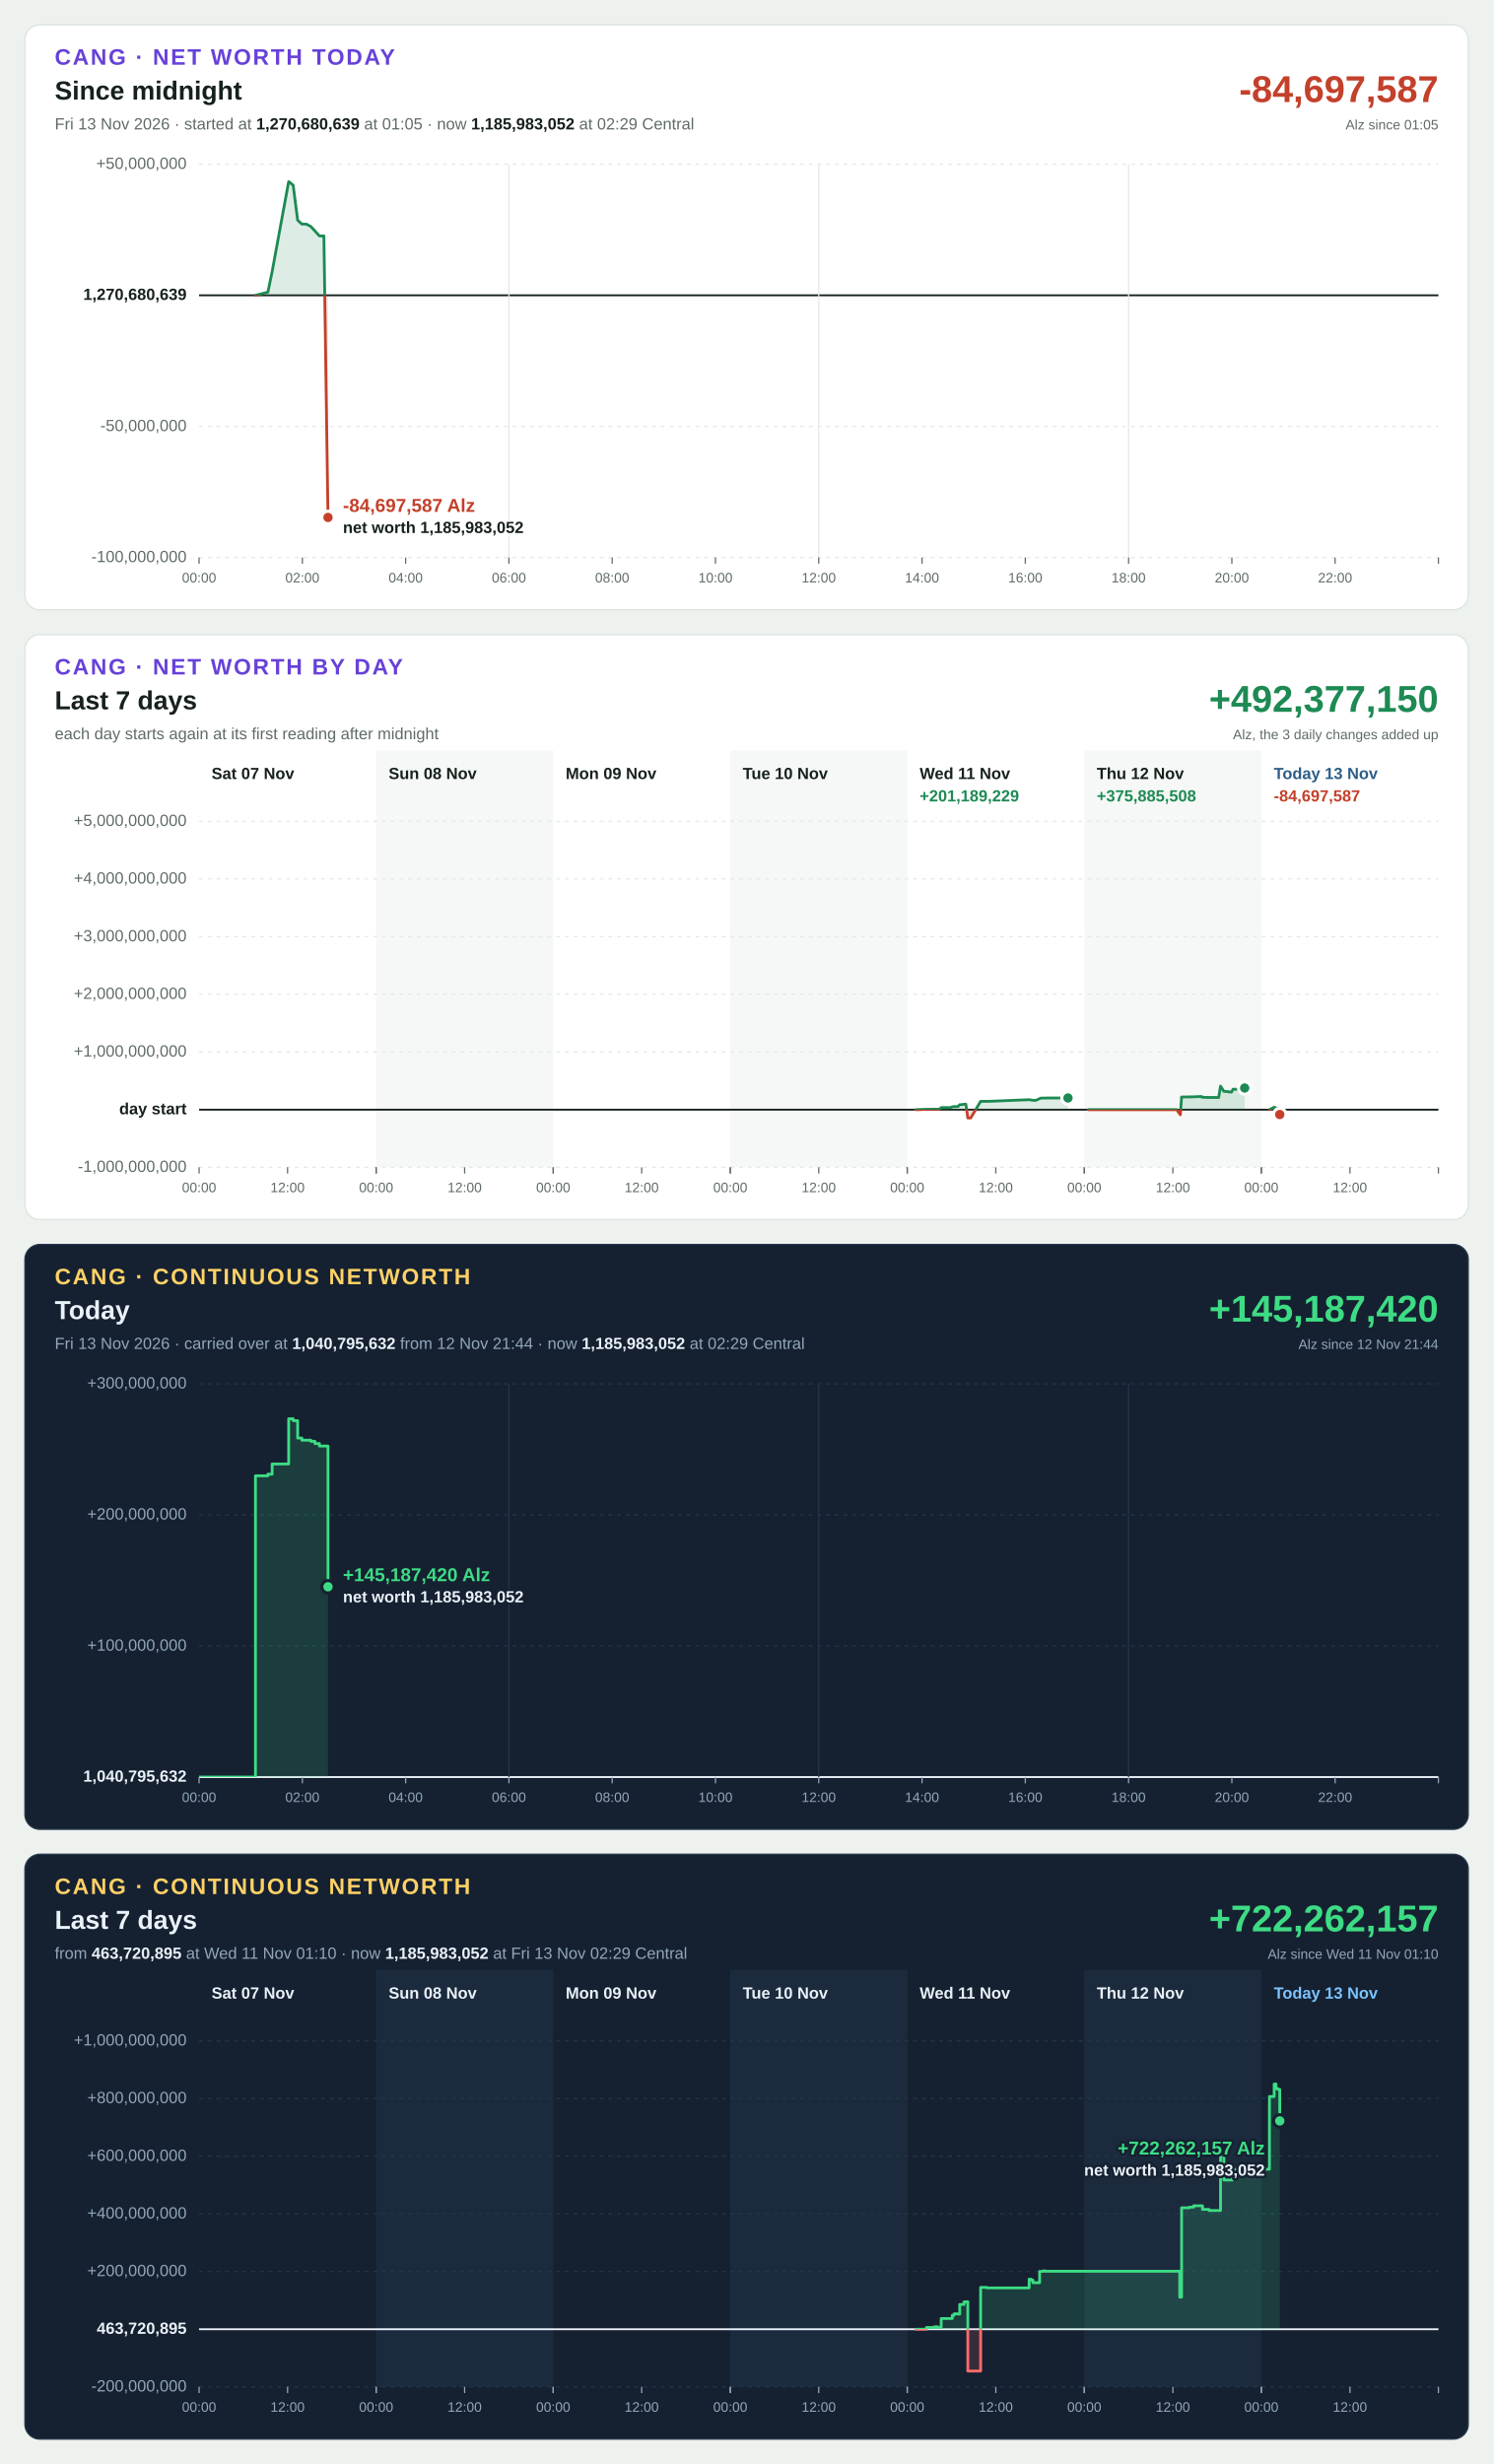
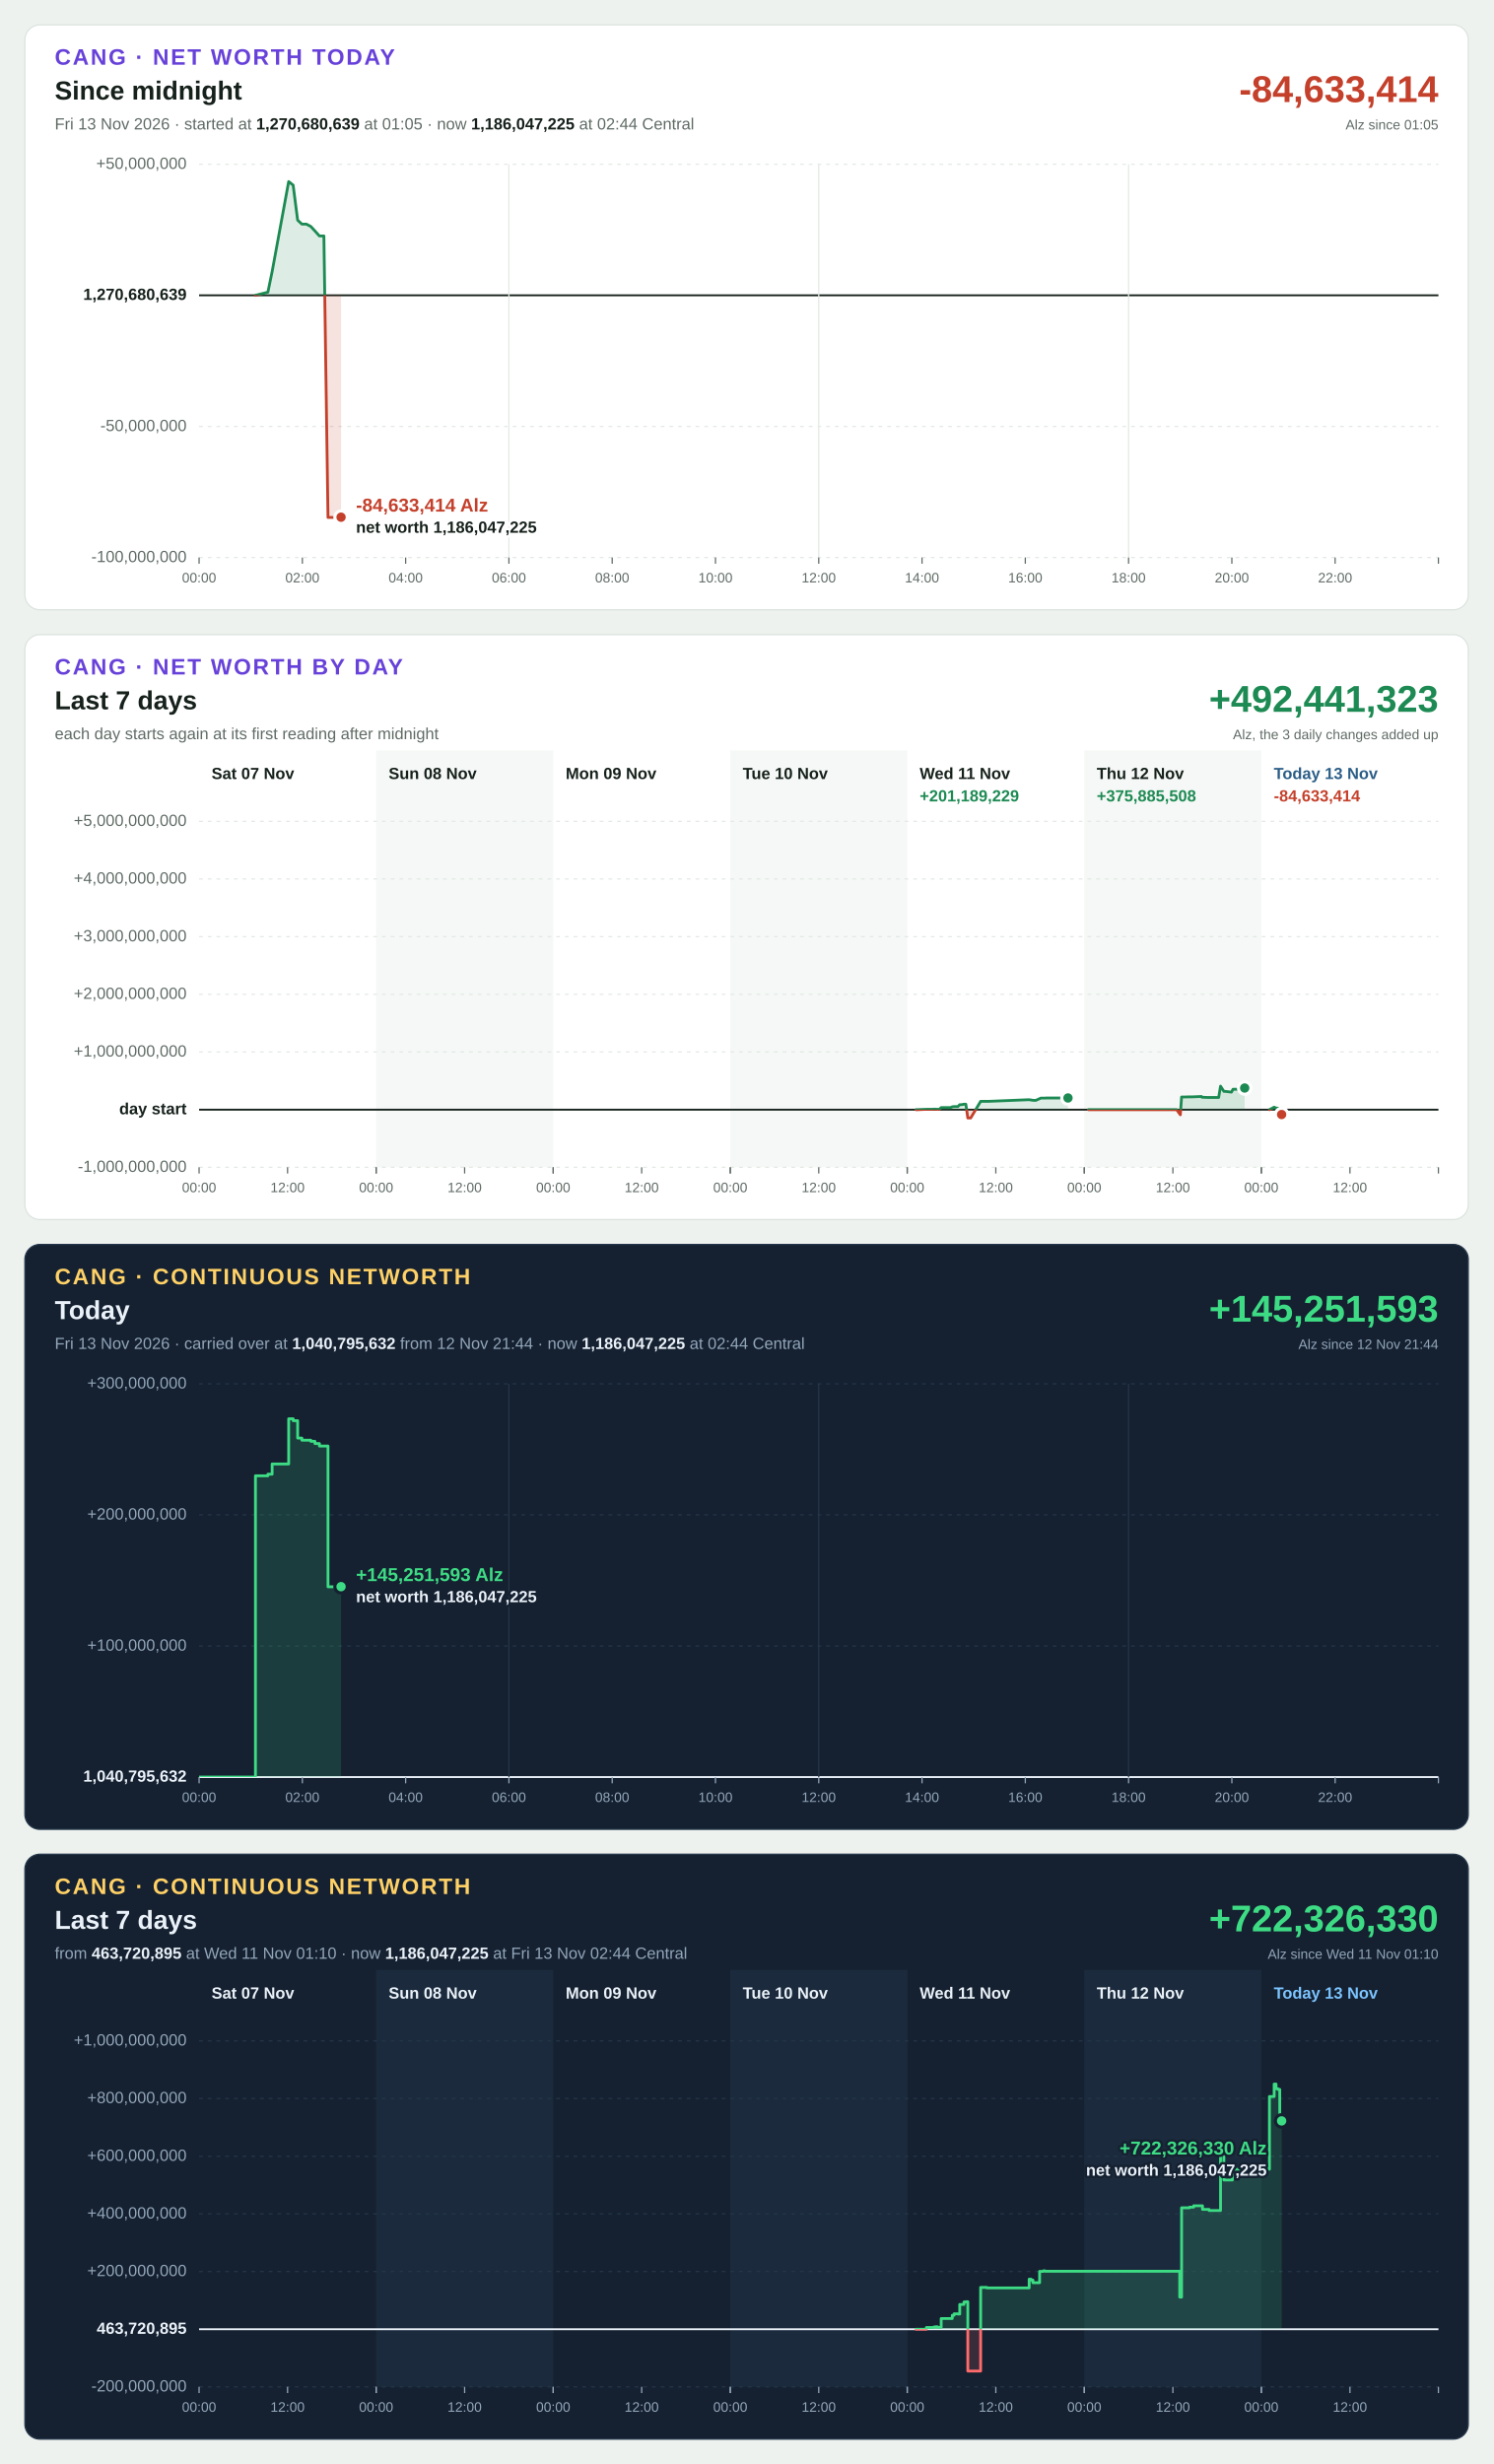
<svg xmlns="http://www.w3.org/2000/svg" width="1200" height="1980" viewBox="0 0 1200 1980" font-family="Segoe UI, Helvetica Neue, Arial, sans-serif" font-size="13" style="font-variant-numeric: tabular-nums">
  <rect width="1200" height="1980" fill="#eef2ef" />
  <g transform="translate(20,20)">
    <rect width="1160" height="470" rx="12" fill="#ffffff" stroke="#dbe3de" />
    <text x="24" y="32" font-size="18" font-weight="700" letter-spacing="1.4" fill="#6741d9">CANG · NET WORTH TODAY</text>
    <text x="24" y="60" font-size="21" font-weight="700" fill="#16211b">Since midnight</text>
-     <text x="24" y="84" fill="#5f6b65">Fri 13 Nov 2026 · started at <tspan font-weight="700" fill="#16211b">1,270,680,639</tspan> at 01:05 · now <tspan font-weight="700" fill="#16211b">1,185,983,052</tspan> at 02:29 Central</text>
-     <text x="1136" y="62" font-size="30" font-weight="700" text-anchor="end" fill="#c4402b">-84,697,587</text>
+     <text x="24" y="84" fill="#5f6b65">Fri 13 Nov 2026 · started at <tspan font-weight="700" fill="#16211b">1,270,680,639</tspan> at 01:05 · now <tspan font-weight="700" fill="#16211b">1,186,047,225</tspan> at 02:44 Central</text>
+     <text x="1136" y="62" font-size="30" font-weight="700" text-anchor="end" fill="#c4402b">-84,633,414</text>
    <text x="1136" y="84" font-size="11" text-anchor="end" fill="#5f6b65">Alz since 01:05</text>
    <line x1="140" x2="1136" y1="428.0" y2="428.0" stroke="#e3e9e5" stroke-width="1" stroke-dasharray="3 4" />
    <text x="130" y="428.0" text-anchor="end" dominant-baseline="middle" font-weight="400" fill="#5f6b65">-100,000,000</text>
    <line x1="140" x2="1136" y1="322.7" y2="322.7" stroke="#e3e9e5" stroke-width="1" stroke-dasharray="3 4" />
    <text x="130" y="322.7" text-anchor="end" dominant-baseline="middle" font-weight="400" fill="#5f6b65">-50,000,000</text>
    <line x1="140" x2="1136" y1="217.3" y2="217.3" stroke="#16211b" stroke-width="1.5" />
    <text x="130" y="217.3" text-anchor="end" dominant-baseline="middle" font-weight="700" fill="#16211b">1,270,680,639</text>
    <line x1="140" x2="1136" y1="112.0" y2="112.0" stroke="#e3e9e5" stroke-width="1" stroke-dasharray="3 4" />
    <text x="130" y="112.0" text-anchor="end" dominant-baseline="middle" font-weight="400" fill="#5f6b65">+50,000,000</text>
    <line x1="140.0" x2="140.0" y1="428" y2="433" stroke="#5f6b65" stroke-width="1" />
    <text x="140.0" y="448" font-size="11" text-anchor="middle" fill="#5f6b65">00:00</text>
    <line x1="223.0" x2="223.0" y1="428" y2="433" stroke="#5f6b65" stroke-width="1" />
    <text x="223.0" y="448" font-size="11" text-anchor="middle" fill="#5f6b65">02:00</text>
    <line x1="306.0" x2="306.0" y1="428" y2="433" stroke="#5f6b65" stroke-width="1" />
    <text x="306.0" y="448" font-size="11" text-anchor="middle" fill="#5f6b65">04:00</text>
    <line x1="389.0" x2="389.0" y1="112" y2="428" stroke="#e3e9e5" stroke-width="1" />
    <line x1="389.0" x2="389.0" y1="428" y2="433" stroke="#5f6b65" stroke-width="1" />
    <text x="389.0" y="448" font-size="11" text-anchor="middle" fill="#5f6b65">06:00</text>
    <line x1="472.0" x2="472.0" y1="428" y2="433" stroke="#5f6b65" stroke-width="1" />
    <text x="472.0" y="448" font-size="11" text-anchor="middle" fill="#5f6b65">08:00</text>
    <line x1="555.0" x2="555.0" y1="428" y2="433" stroke="#5f6b65" stroke-width="1" />
    <text x="555.0" y="448" font-size="11" text-anchor="middle" fill="#5f6b65">10:00</text>
    <line x1="638.0" x2="638.0" y1="112" y2="428" stroke="#e3e9e5" stroke-width="1" />
    <line x1="638.0" x2="638.0" y1="428" y2="433" stroke="#5f6b65" stroke-width="1" />
    <text x="638.0" y="448" font-size="11" text-anchor="middle" fill="#5f6b65">12:00</text>
    <line x1="721.0" x2="721.0" y1="428" y2="433" stroke="#5f6b65" stroke-width="1" />
    <text x="721.0" y="448" font-size="11" text-anchor="middle" fill="#5f6b65">14:00</text>
    <line x1="804.0" x2="804.0" y1="428" y2="433" stroke="#5f6b65" stroke-width="1" />
    <text x="804.0" y="448" font-size="11" text-anchor="middle" fill="#5f6b65">16:00</text>
    <line x1="887.0" x2="887.0" y1="112" y2="428" stroke="#e3e9e5" stroke-width="1" />
    <line x1="887.0" x2="887.0" y1="428" y2="433" stroke="#5f6b65" stroke-width="1" />
    <text x="887.0" y="448" font-size="11" text-anchor="middle" fill="#5f6b65">18:00</text>
    <line x1="970.0" x2="970.0" y1="428" y2="433" stroke="#5f6b65" stroke-width="1" />
    <text x="970.0" y="448" font-size="11" text-anchor="middle" fill="#5f6b65">20:00</text>
    <line x1="1053.0" x2="1053.0" y1="428" y2="433" stroke="#5f6b65" stroke-width="1" />
    <text x="1053.0" y="448" font-size="11" text-anchor="middle" fill="#5f6b65">22:00</text>
    <line x1="1136.0" x2="1136.0" y1="428" y2="433" stroke="#5f6b65" stroke-width="1" />
    <defs>
-       <path id="shape-today" d="M185.3 217.3L185.3 217.3L195.3 214.8L198.7 198.3L212.0 125.9L215.6 128.8L219.2 156.9L222.6 160.1L226.2 160.1L229.8 162.0L233.1 165.6L236.7 169.6L240.3 169.6L243.6 395.8L243.6 217.3Z" />
-       <path id="line-today" d="M185.3 217.3L195.3 214.8L198.7 198.3L212.0 125.9L215.6 128.8L219.2 156.9L222.6 160.1L226.2 160.1L229.8 162.0L233.1 165.6L236.7 169.6L240.3 169.6L243.6 395.8" />
+       <path id="shape-today" d="M185.3 217.3L185.3 217.3L195.3 214.8L198.7 198.3L212.0 125.9L215.6 128.8L219.2 156.9L222.6 160.1L226.2 160.1L229.8 162.0L233.1 165.6L236.7 169.6L240.3 169.6L243.6 395.8L247.3 395.8L250.9 395.8L254.1 395.6L254.1 217.3Z" />
+       <path id="line-today" d="M185.3 217.3L195.3 214.8L198.7 198.3L212.0 125.9L215.6 128.8L219.2 156.9L222.6 160.1L226.2 160.1L229.8 162.0L233.1 165.6L236.7 169.6L240.3 169.6L243.6 395.8L247.3 395.8L250.9 395.8L254.1 395.6" />
      <clipPath id="up-today">
        <rect x="140" y="112" width="996" height="105.3" />
      </clipPath>
      <clipPath id="down-today">
        <rect x="140" y="217.3" width="996" height="210.7" />
      </clipPath>
    </defs>
    <use href="#shape-today" fill="#1d8a53" fill-opacity="0.15" clip-path="url(#up-today)" />
    <use href="#line-today" fill="none" stroke="#1d8a53" stroke-width="2.25" stroke-linejoin="round" stroke-linecap="round" clip-path="url(#up-today)" />
    <use href="#shape-today" fill="#c4402b" fill-opacity="0.15" clip-path="url(#down-today)" />
    <use href="#line-today" fill="none" stroke="#c4402b" stroke-width="2.25" stroke-linejoin="round" stroke-linecap="round" clip-path="url(#down-today)" />
-     <circle cx="243.6" cy="395.8" r="5" fill="#c4402b" stroke="#ffffff" stroke-width="2.5" />
-     <text x="255.6" y="391.3" text-anchor="start" font-size="15" font-weight="700" fill="#c4402b" stroke="#ffffff" stroke-width="4" stroke-linejoin="round" paint-order="stroke">-84,697,587 Alz</text>
-     <text x="255.6" y="408.3" text-anchor="start" font-size="13" font-weight="600" fill="#16211b" stroke="#ffffff" stroke-width="4" stroke-linejoin="round" paint-order="stroke">net worth 1,185,983,052</text>
+     <circle cx="254.1" cy="395.6" r="5" fill="#c4402b" stroke="#ffffff" stroke-width="2.5" />
+     <text x="266.1" y="391.1" text-anchor="start" font-size="15" font-weight="700" fill="#c4402b" stroke="#ffffff" stroke-width="4" stroke-linejoin="round" paint-order="stroke">-84,633,414 Alz</text>
+     <text x="266.1" y="408.1" text-anchor="start" font-size="13" font-weight="600" fill="#16211b" stroke="#ffffff" stroke-width="4" stroke-linejoin="round" paint-order="stroke">net worth 1,186,047,225</text>
  </g>
  <g transform="translate(20,510)">
    <rect width="1160" height="470" rx="12" fill="#ffffff" stroke="#dbe3de" />
    <text x="24" y="32" font-size="18" font-weight="700" letter-spacing="1.4" fill="#6741d9">CANG · NET WORTH BY DAY</text>
    <text x="24" y="60" font-size="21" font-weight="700" fill="#16211b">Last 7 days</text>
    <text x="24" y="84" fill="#5f6b65">each day starts again at its first reading after midnight</text>
-     <text x="1136" y="62" font-size="30" font-weight="700" text-anchor="end" fill="#1d8a53">+492,377,150</text>
+     <text x="1136" y="62" font-size="30" font-weight="700" text-anchor="end" fill="#1d8a53">+492,441,323</text>
    <text x="1136" y="84" font-size="11" text-anchor="end" fill="#5f6b65">Alz, the 3 daily changes added up</text>
    <rect x="282.3" y="93" width="142.3" height="335" fill="#f5f8f6" />
    <rect x="566.9" y="93" width="142.3" height="335" fill="#f5f8f6" />
    <rect x="851.4" y="93" width="142.3" height="335" fill="#f5f8f6" />
    <line x1="140" x2="1136" y1="428.0" y2="428.0" stroke="#e3e9e5" stroke-width="1" stroke-dasharray="3 4" />
    <text x="130" y="428.0" text-anchor="end" dominant-baseline="middle" font-weight="400" fill="#5f6b65">-1,000,000,000</text>
    <line x1="140" x2="1136" y1="381.7" y2="381.7" stroke="#16211b" stroke-width="1.5" />
    <text x="130" y="381.7" text-anchor="end" dominant-baseline="middle" font-weight="700" fill="#16211b">day start</text>
    <line x1="140" x2="1136" y1="335.3" y2="335.3" stroke="#e3e9e5" stroke-width="1" stroke-dasharray="3 4" />
    <text x="130" y="335.3" text-anchor="end" dominant-baseline="middle" font-weight="400" fill="#5f6b65">+1,000,000,000</text>
    <line x1="140" x2="1136" y1="289.0" y2="289.0" stroke="#e3e9e5" stroke-width="1" stroke-dasharray="3 4" />
    <text x="130" y="289.0" text-anchor="end" dominant-baseline="middle" font-weight="400" fill="#5f6b65">+2,000,000,000</text>
    <line x1="140" x2="1136" y1="242.7" y2="242.7" stroke="#e3e9e5" stroke-width="1" stroke-dasharray="3 4" />
    <text x="130" y="242.7" text-anchor="end" dominant-baseline="middle" font-weight="400" fill="#5f6b65">+3,000,000,000</text>
    <line x1="140" x2="1136" y1="196.3" y2="196.3" stroke="#e3e9e5" stroke-width="1" stroke-dasharray="3 4" />
    <text x="130" y="196.3" text-anchor="end" dominant-baseline="middle" font-weight="400" fill="#5f6b65">+4,000,000,000</text>
    <line x1="140" x2="1136" y1="150.0" y2="150.0" stroke="#e3e9e5" stroke-width="1" stroke-dasharray="3 4" />
    <text x="130" y="150.0" text-anchor="end" dominant-baseline="middle" font-weight="400" fill="#5f6b65">+5,000,000,000</text>
    <text x="150.0" y="116" font-weight="700" fill="#16211b">Sat 07 Nov</text>
    <line x1="140.0" x2="140.0" y1="428" y2="433" stroke="#5f6b65" stroke-width="1" />
    <text x="140.0" y="448" font-size="11" text-anchor="middle" fill="#5f6b65">00:00</text>
    <line x1="211.1" x2="211.1" y1="428" y2="433" stroke="#5f6b65" stroke-width="1" />
    <text x="211.1" y="448" font-size="11" text-anchor="middle" fill="#5f6b65">12:00</text>
    <line x1="282.3" x2="282.3" y1="428" y2="433" stroke="#5f6b65" stroke-width="1" />
    <text x="292.3" y="116" font-weight="700" fill="#16211b">Sun 08 Nov</text>
    <line x1="282.3" x2="282.3" y1="428" y2="433" stroke="#5f6b65" stroke-width="1" />
    <text x="282.3" y="448" font-size="11" text-anchor="middle" fill="#5f6b65">00:00</text>
    <line x1="353.4" x2="353.4" y1="428" y2="433" stroke="#5f6b65" stroke-width="1" />
    <text x="353.4" y="448" font-size="11" text-anchor="middle" fill="#5f6b65">12:00</text>
    <line x1="424.6" x2="424.6" y1="428" y2="433" stroke="#5f6b65" stroke-width="1" />
    <text x="434.6" y="116" font-weight="700" fill="#16211b">Mon 09 Nov</text>
    <line x1="424.6" x2="424.6" y1="428" y2="433" stroke="#5f6b65" stroke-width="1" />
    <text x="424.6" y="448" font-size="11" text-anchor="middle" fill="#5f6b65">00:00</text>
    <line x1="495.7" x2="495.7" y1="428" y2="433" stroke="#5f6b65" stroke-width="1" />
    <text x="495.7" y="448" font-size="11" text-anchor="middle" fill="#5f6b65">12:00</text>
    <line x1="566.9" x2="566.9" y1="428" y2="433" stroke="#5f6b65" stroke-width="1" />
    <text x="576.9" y="116" font-weight="700" fill="#16211b">Tue 10 Nov</text>
    <line x1="566.9" x2="566.9" y1="428" y2="433" stroke="#5f6b65" stroke-width="1" />
    <text x="566.9" y="448" font-size="11" text-anchor="middle" fill="#5f6b65">00:00</text>
    <line x1="638.0" x2="638.0" y1="428" y2="433" stroke="#5f6b65" stroke-width="1" />
    <text x="638.0" y="448" font-size="11" text-anchor="middle" fill="#5f6b65">12:00</text>
    <line x1="709.1" x2="709.1" y1="428" y2="433" stroke="#5f6b65" stroke-width="1" />
    <text x="719.1" y="116" font-weight="700" fill="#16211b">Wed 11 Nov</text>
    <line x1="709.1" x2="709.1" y1="428" y2="433" stroke="#5f6b65" stroke-width="1" />
    <text x="709.1" y="448" font-size="11" text-anchor="middle" fill="#5f6b65">00:00</text>
    <line x1="780.3" x2="780.3" y1="428" y2="433" stroke="#5f6b65" stroke-width="1" />
    <text x="780.3" y="448" font-size="11" text-anchor="middle" fill="#5f6b65">12:00</text>
    <line x1="851.4" x2="851.4" y1="428" y2="433" stroke="#5f6b65" stroke-width="1" />
    <text x="719.1" y="134" font-weight="700" fill="#1d8a53">+201,189,229</text>
    <defs>
      <path id="shape-day4" d="M716.1 381.7L716.1 381.7L717.6 381.7L724.5 381.4L726.0 381.4L727.5 381.4L729.0 381.4L730.5 381.3L731.9 381.3L733.4 381.4L734.9 381.4L736.4 380.0L737.9 380.0L739.4 380.0L740.9 380.0L742.4 380.0L743.9 380.0L745.3 379.4L746.8 379.2L748.3 379.2L749.8 379.2L751.3 377.7L752.8 377.7L754.7 377.3L756.2 377.3L757.8 388.4L760.1 388.4L768.1 375.0L769.6 375.0L771.1 375.0L773.1 375.0L774.6 375.0L806.6 373.7L808.0 373.8L809.5 374.1L811.0 374.2L812.5 374.2L816.5 372.4L817.5 372.4L819.0 372.4L819.9 372.4L820.9 372.3L822.4 372.3L823.4 372.3L824.4 372.3L830.5 372.3L838.3 372.3L838.3 381.7Z" />
      <path id="line-day4" d="M716.1 381.7L717.6 381.7L724.5 381.4L726.0 381.4L727.5 381.4L729.0 381.4L730.5 381.3L731.9 381.3L733.4 381.4L734.9 381.4L736.4 380.0L737.9 380.0L739.4 380.0L740.9 380.0L742.4 380.0L743.9 380.0L745.3 379.4L746.8 379.2L748.3 379.2L749.8 379.2L751.3 377.7L752.8 377.7L754.7 377.3L756.2 377.3L757.8 388.4L760.1 388.4L768.1 375.0L769.6 375.0L771.1 375.0L773.1 375.0L774.6 375.0L806.6 373.7L808.0 373.8L809.5 374.1L811.0 374.2L812.5 374.2L816.5 372.4L817.5 372.4L819.0 372.4L819.9 372.4L820.9 372.3L822.4 372.3L823.4 372.3L824.4 372.3L830.5 372.3L838.3 372.3" />
      <clipPath id="up-day4">
        <rect x="140" y="150" width="996" height="231.7" />
      </clipPath>
      <clipPath id="down-day4">
        <rect x="140" y="381.7" width="996" height="46.3" />
      </clipPath>
    </defs>
    <use href="#shape-day4" fill="#1d8a53" fill-opacity="0.15" clip-path="url(#up-day4)" />
    <use href="#line-day4" fill="none" stroke="#1d8a53" stroke-width="2.25" stroke-linejoin="round" stroke-linecap="round" clip-path="url(#up-day4)" />
    <use href="#shape-day4" fill="#c4402b" fill-opacity="0.15" clip-path="url(#down-day4)" />
    <use href="#line-day4" fill="none" stroke="#c4402b" stroke-width="2.25" stroke-linejoin="round" stroke-linecap="round" clip-path="url(#down-day4)" />
    <circle cx="838.3" cy="372.3" r="5" fill="#1d8a53" stroke="#ffffff" stroke-width="2.5" />
    <text x="861.4" y="116" font-weight="700" fill="#16211b">Thu 12 Nov</text>
    <line x1="851.4" x2="851.4" y1="428" y2="433" stroke="#5f6b65" stroke-width="1" />
    <text x="851.4" y="448" font-size="11" text-anchor="middle" fill="#5f6b65">00:00</text>
    <line x1="922.6" x2="922.6" y1="428" y2="433" stroke="#5f6b65" stroke-width="1" />
    <text x="922.6" y="448" font-size="11" text-anchor="middle" fill="#5f6b65">12:00</text>
    <line x1="993.7" x2="993.7" y1="428" y2="433" stroke="#5f6b65" stroke-width="1" />
    <text x="861.4" y="134" font-weight="700" fill="#1d8a53">+375,885,508</text>
    <defs>
      <path id="shape-day5" d="M854.7 381.7L854.7 381.7L858.2 381.7L904.2 381.7L915.5 381.7L921.4 381.7L925.6 381.7L928.6 385.8L929.6 371.5L932.5 371.5L935.6 371.4L938.4 371.4L945.6 371.1L946.0 371.7L951.0 371.9L959.4 371.9L960.9 362.8L963.6 367.0L964.6 367.0L969.7 367.6L970.9 365.3L973.7 365.3L974.9 365.3L978.1 365.3L979.5 365.3L980.3 364.3L980.3 381.7Z" />
      <path id="line-day5" d="M854.7 381.7L858.2 381.7L904.2 381.7L915.5 381.7L921.4 381.7L925.6 381.7L928.6 385.8L929.6 371.5L932.5 371.5L935.6 371.4L938.4 371.4L945.6 371.1L946.0 371.7L951.0 371.9L959.4 371.9L960.9 362.8L963.6 367.0L964.6 367.0L969.7 367.6L970.9 365.3L973.7 365.3L974.9 365.3L978.1 365.3L979.5 365.3L980.3 364.3" />
      <clipPath id="up-day5">
        <rect x="140" y="150" width="996" height="231.7" />
      </clipPath>
      <clipPath id="down-day5">
        <rect x="140" y="381.7" width="996" height="46.3" />
      </clipPath>
    </defs>
    <use href="#shape-day5" fill="#1d8a53" fill-opacity="0.15" clip-path="url(#up-day5)" />
    <use href="#line-day5" fill="none" stroke="#1d8a53" stroke-width="2.25" stroke-linejoin="round" stroke-linecap="round" clip-path="url(#up-day5)" />
    <use href="#shape-day5" fill="#c4402b" fill-opacity="0.15" clip-path="url(#down-day5)" />
    <use href="#line-day5" fill="none" stroke="#c4402b" stroke-width="2.25" stroke-linejoin="round" stroke-linecap="round" clip-path="url(#down-day5)" />
    <circle cx="980.3" cy="364.3" r="5" fill="#1d8a53" stroke="#ffffff" stroke-width="2.5" />
    <text x="1003.7" y="116" font-weight="700" fill="#2b5d87">Today 13 Nov</text>
    <line x1="993.7" x2="993.7" y1="428" y2="433" stroke="#5f6b65" stroke-width="1" />
    <text x="993.7" y="448" font-size="11" text-anchor="middle" fill="#5f6b65">00:00</text>
    <line x1="1064.9" x2="1064.9" y1="428" y2="433" stroke="#5f6b65" stroke-width="1" />
    <text x="1064.9" y="448" font-size="11" text-anchor="middle" fill="#5f6b65">12:00</text>
    <line x1="1136.0" x2="1136.0" y1="428" y2="433" stroke="#5f6b65" stroke-width="1" />
-     <text x="1003.7" y="134" font-weight="700" fill="#c4402b">-84,697,587</text>
-     <defs>
-       <path id="shape-day6" d="M1000.2 381.7L1000.2 381.7L1004.0 379.7L1005.5 380.4L1007.0 380.5L1008.5 385.6L1008.5 381.7Z" />
-       <path id="line-day6" d="M1000.2 381.7L1004.0 379.7L1005.5 380.4L1007.0 380.5L1008.5 385.6" />
+     <text x="1003.7" y="134" font-weight="700" fill="#c4402b">-84,633,414</text>
+     <defs>
+       <path id="shape-day6" d="M1000.2 381.7L1000.2 381.7L1004.0 379.7L1005.5 380.4L1007.0 380.5L1008.5 385.6L1010.0 385.6L1010.0 381.7Z" />
+       <path id="line-day6" d="M1000.2 381.7L1004.0 379.7L1005.5 380.4L1007.0 380.5L1008.5 385.6L1010.0 385.6" />
      <clipPath id="up-day6">
        <rect x="140" y="150" width="996" height="231.7" />
      </clipPath>
      <clipPath id="down-day6">
        <rect x="140" y="381.7" width="996" height="46.3" />
      </clipPath>
    </defs>
    <use href="#shape-day6" fill="#1d8a53" fill-opacity="0.15" clip-path="url(#up-day6)" />
    <use href="#line-day6" fill="none" stroke="#1d8a53" stroke-width="2.25" stroke-linejoin="round" stroke-linecap="round" clip-path="url(#up-day6)" />
    <use href="#shape-day6" fill="#c4402b" fill-opacity="0.15" clip-path="url(#down-day6)" />
    <use href="#line-day6" fill="none" stroke="#c4402b" stroke-width="2.25" stroke-linejoin="round" stroke-linecap="round" clip-path="url(#down-day6)" />
-     <circle cx="1008.5" cy="385.6" r="5" fill="#c4402b" stroke="#ffffff" stroke-width="2.5" />
+     <circle cx="1010.0" cy="385.6" r="5" fill="#c4402b" stroke="#ffffff" stroke-width="2.5" />
  </g>
  <g transform="translate(20,1000)">
    <rect width="1160" height="470" rx="12" fill="#152131" stroke="#24364a" />
    <text x="24" y="32" font-size="18" font-weight="700" letter-spacing="1.4" fill="#ffd166">CANG · CONTINUOUS NETWORTH</text>
    <text x="24" y="60" font-size="21" font-weight="700" fill="#eaf1f8">Today</text>
-     <text x="24" y="84" fill="#93a6ba">Fri 13 Nov 2026 · carried over at <tspan font-weight="700" fill="#eaf1f8">1,040,795,632</tspan> from 12 Nov 21:44 · now <tspan font-weight="700" fill="#eaf1f8">1,185,983,052</tspan> at 02:29 Central</text>
-     <text x="1136" y="62" font-size="30" font-weight="700" text-anchor="end" fill="#3ddc84">+145,187,420</text>
+     <text x="24" y="84" fill="#93a6ba">Fri 13 Nov 2026 · carried over at <tspan font-weight="700" fill="#eaf1f8">1,040,795,632</tspan> from 12 Nov 21:44 · now <tspan font-weight="700" fill="#eaf1f8">1,186,047,225</tspan> at 02:44 Central</text>
+     <text x="1136" y="62" font-size="30" font-weight="700" text-anchor="end" fill="#3ddc84">+145,251,593</text>
    <text x="1136" y="84" font-size="11" text-anchor="end" fill="#93a6ba">Alz since 12 Nov 21:44</text>
    <line x1="140" x2="1136" y1="428.0" y2="428.0" stroke="#eaf1f8" stroke-width="1.5" />
    <text x="130" y="428.0" text-anchor="end" dominant-baseline="middle" font-weight="700" fill="#eaf1f8">1,040,795,632</text>
    <line x1="140" x2="1136" y1="322.7" y2="322.7" stroke="#243548" stroke-width="1" stroke-dasharray="3 4" />
    <text x="130" y="322.7" text-anchor="end" dominant-baseline="middle" font-weight="400" fill="#93a6ba">+100,000,000</text>
    <line x1="140" x2="1136" y1="217.3" y2="217.3" stroke="#243548" stroke-width="1" stroke-dasharray="3 4" />
    <text x="130" y="217.3" text-anchor="end" dominant-baseline="middle" font-weight="400" fill="#93a6ba">+200,000,000</text>
    <line x1="140" x2="1136" y1="112.0" y2="112.0" stroke="#243548" stroke-width="1" stroke-dasharray="3 4" />
    <text x="130" y="112.0" text-anchor="end" dominant-baseline="middle" font-weight="400" fill="#93a6ba">+300,000,000</text>
    <line x1="140.0" x2="140.0" y1="428" y2="433" stroke="#93a6ba" stroke-width="1" />
    <text x="140.0" y="448" font-size="11" text-anchor="middle" fill="#93a6ba">00:00</text>
    <line x1="223.0" x2="223.0" y1="428" y2="433" stroke="#93a6ba" stroke-width="1" />
    <text x="223.0" y="448" font-size="11" text-anchor="middle" fill="#93a6ba">02:00</text>
    <line x1="306.0" x2="306.0" y1="428" y2="433" stroke="#93a6ba" stroke-width="1" />
    <text x="306.0" y="448" font-size="11" text-anchor="middle" fill="#93a6ba">04:00</text>
    <line x1="389.0" x2="389.0" y1="112" y2="428" stroke="#243548" stroke-width="1" />
    <line x1="389.0" x2="389.0" y1="428" y2="433" stroke="#93a6ba" stroke-width="1" />
    <text x="389.0" y="448" font-size="11" text-anchor="middle" fill="#93a6ba">06:00</text>
    <line x1="472.0" x2="472.0" y1="428" y2="433" stroke="#93a6ba" stroke-width="1" />
    <text x="472.0" y="448" font-size="11" text-anchor="middle" fill="#93a6ba">08:00</text>
    <line x1="555.0" x2="555.0" y1="428" y2="433" stroke="#93a6ba" stroke-width="1" />
    <text x="555.0" y="448" font-size="11" text-anchor="middle" fill="#93a6ba">10:00</text>
    <line x1="638.0" x2="638.0" y1="112" y2="428" stroke="#243548" stroke-width="1" />
    <line x1="638.0" x2="638.0" y1="428" y2="433" stroke="#93a6ba" stroke-width="1" />
    <text x="638.0" y="448" font-size="11" text-anchor="middle" fill="#93a6ba">12:00</text>
    <line x1="721.0" x2="721.0" y1="428" y2="433" stroke="#93a6ba" stroke-width="1" />
    <text x="721.0" y="448" font-size="11" text-anchor="middle" fill="#93a6ba">14:00</text>
    <line x1="804.0" x2="804.0" y1="428" y2="433" stroke="#93a6ba" stroke-width="1" />
    <text x="804.0" y="448" font-size="11" text-anchor="middle" fill="#93a6ba">16:00</text>
    <line x1="887.0" x2="887.0" y1="112" y2="428" stroke="#243548" stroke-width="1" />
    <line x1="887.0" x2="887.0" y1="428" y2="433" stroke="#93a6ba" stroke-width="1" />
    <text x="887.0" y="448" font-size="11" text-anchor="middle" fill="#93a6ba">18:00</text>
    <line x1="970.0" x2="970.0" y1="428" y2="433" stroke="#93a6ba" stroke-width="1" />
    <text x="970.0" y="448" font-size="11" text-anchor="middle" fill="#93a6ba">20:00</text>
    <line x1="1053.0" x2="1053.0" y1="428" y2="433" stroke="#93a6ba" stroke-width="1" />
    <text x="1053.0" y="448" font-size="11" text-anchor="middle" fill="#93a6ba">22:00</text>
    <line x1="1136.0" x2="1136.0" y1="428" y2="433" stroke="#93a6ba" stroke-width="1" />
    <defs>
-       <path id="shape-flow-today" d="M140.0 428.0L140.0 428.0L185.3 428.0L185.3 185.9L195.3 185.9L195.3 184.6L198.7 184.6L198.7 176.4L212.0 176.4L212.0 140.1L215.6 140.1L215.6 141.6L219.2 141.6L219.2 155.6L222.6 155.6L222.6 157.3L226.2 157.3L226.2 157.3L229.8 157.3L229.8 158.2L233.1 158.2L233.1 160.0L236.7 160.0L236.7 162.0L240.3 162.0L240.3 162.0L243.6 162.0L243.6 275.1L243.6 428.0Z" />
-       <path id="line-flow-today" d="M140.0 428.0L185.3 428.0L185.3 185.9L195.3 185.9L195.3 184.6L198.7 184.6L198.7 176.4L212.0 176.4L212.0 140.1L215.6 140.1L215.6 141.6L219.2 141.6L219.2 155.6L222.6 155.6L222.6 157.3L226.2 157.3L226.2 157.3L229.8 157.3L229.8 158.2L233.1 158.2L233.1 160.0L236.7 160.0L236.7 162.0L240.3 162.0L240.3 162.0L243.6 162.0L243.6 275.1" />
+       <path id="shape-flow-today" d="M140.0 428.0L140.0 428.0L185.3 428.0L185.3 185.9L195.3 185.9L195.3 184.6L198.7 184.6L198.7 176.4L212.0 176.4L212.0 140.1L215.6 140.1L215.6 141.6L219.2 141.6L219.2 155.6L222.6 155.6L222.6 157.3L226.2 157.3L226.2 157.3L229.8 157.3L229.8 158.2L233.1 158.2L233.1 160.0L236.7 160.0L236.7 162.0L240.3 162.0L240.3 162.0L243.6 162.0L243.6 275.1L250.9 275.1L250.9 275.1L254.1 275.1L254.1 275.0L254.1 428.0Z" />
+       <path id="line-flow-today" d="M140.0 428.0L185.3 428.0L185.3 185.9L195.3 185.9L195.3 184.6L198.7 184.6L198.7 176.4L212.0 176.4L212.0 140.1L215.6 140.1L215.6 141.6L219.2 141.6L219.2 155.6L222.6 155.6L222.6 157.3L226.2 157.3L226.2 157.3L229.8 157.3L229.8 158.2L233.1 158.2L233.1 160.0L236.7 160.0L236.7 162.0L240.3 162.0L240.3 162.0L243.6 162.0L243.6 275.1L250.9 275.1L250.9 275.1L254.1 275.1L254.1 275.0" />
      <clipPath id="up-flow-today">
        <rect x="140" y="112" width="996" height="316.0" />
      </clipPath>
      <clipPath id="down-flow-today">
        <rect x="140" y="428.0" width="996" height="0.0" />
      </clipPath>
    </defs>
    <use href="#shape-flow-today" fill="#3ddc84" fill-opacity="0.15" clip-path="url(#up-flow-today)" />
    <use href="#line-flow-today" fill="none" stroke="#3ddc84" stroke-width="2.25" stroke-linejoin="round" stroke-linecap="round" clip-path="url(#up-flow-today)" />
    <use href="#shape-flow-today" fill="#ff6b6b" fill-opacity="0.15" clip-path="url(#down-flow-today)" />
    <use href="#line-flow-today" fill="none" stroke="#ff6b6b" stroke-width="2.25" stroke-linejoin="round" stroke-linecap="round" clip-path="url(#down-flow-today)" />
-     <circle cx="243.6" cy="275.1" r="5" fill="#3ddc84" stroke="#152131" stroke-width="2.5" />
-     <text x="255.6" y="270.6" text-anchor="start" font-size="15" font-weight="700" fill="#3ddc84" stroke="#152131" stroke-width="4" stroke-linejoin="round" paint-order="stroke">+145,187,420 Alz</text>
-     <text x="255.6" y="287.6" text-anchor="start" font-size="13" font-weight="600" fill="#eaf1f8" stroke="#152131" stroke-width="4" stroke-linejoin="round" paint-order="stroke">net worth 1,185,983,052</text>
+     <circle cx="254.1" cy="275.0" r="5" fill="#3ddc84" stroke="#152131" stroke-width="2.5" />
+     <text x="266.1" y="270.5" text-anchor="start" font-size="15" font-weight="700" fill="#3ddc84" stroke="#152131" stroke-width="4" stroke-linejoin="round" paint-order="stroke">+145,251,593 Alz</text>
+     <text x="266.1" y="287.5" text-anchor="start" font-size="13" font-weight="600" fill="#eaf1f8" stroke="#152131" stroke-width="4" stroke-linejoin="round" paint-order="stroke">net worth 1,186,047,225</text>
  </g>
  <g transform="translate(20,1490)">
    <rect width="1160" height="470" rx="12" fill="#152131" stroke="#24364a" />
    <text x="24" y="32" font-size="18" font-weight="700" letter-spacing="1.4" fill="#ffd166">CANG · CONTINUOUS NETWORTH</text>
    <text x="24" y="60" font-size="21" font-weight="700" fill="#eaf1f8">Last 7 days</text>
-     <text x="24" y="84" fill="#93a6ba">from <tspan font-weight="700" fill="#eaf1f8">463,720,895</tspan> at Wed 11 Nov 01:10 · now <tspan font-weight="700" fill="#eaf1f8">1,185,983,052</tspan> at Fri 13 Nov 02:29 Central</text>
-     <text x="1136" y="62" font-size="30" font-weight="700" text-anchor="end" fill="#3ddc84">+722,262,157</text>
+     <text x="24" y="84" fill="#93a6ba">from <tspan font-weight="700" fill="#eaf1f8">463,720,895</tspan> at Wed 11 Nov 01:10 · now <tspan font-weight="700" fill="#eaf1f8">1,186,047,225</tspan> at Fri 13 Nov 02:44 Central</text>
+     <text x="1136" y="62" font-size="30" font-weight="700" text-anchor="end" fill="#3ddc84">+722,326,330</text>
    <text x="1136" y="84" font-size="11" text-anchor="end" fill="#93a6ba">Alz since Wed 11 Nov 01:10</text>
    <rect x="282.3" y="93" width="142.3" height="335" fill="#1b2b3d" />
    <rect x="566.9" y="93" width="142.3" height="335" fill="#1b2b3d" />
    <rect x="851.4" y="93" width="142.3" height="335" fill="#1b2b3d" />
    <line x1="140" x2="1136" y1="428.0" y2="428.0" stroke="#243548" stroke-width="1" stroke-dasharray="3 4" />
    <text x="130" y="428.0" text-anchor="end" dominant-baseline="middle" font-weight="400" fill="#93a6ba">-200,000,000</text>
    <line x1="140" x2="1136" y1="381.7" y2="381.7" stroke="#eaf1f8" stroke-width="1.5" />
    <text x="130" y="381.7" text-anchor="end" dominant-baseline="middle" font-weight="700" fill="#eaf1f8">463,720,895</text>
    <line x1="140" x2="1136" y1="335.3" y2="335.3" stroke="#243548" stroke-width="1" stroke-dasharray="3 4" />
    <text x="130" y="335.3" text-anchor="end" dominant-baseline="middle" font-weight="400" fill="#93a6ba">+200,000,000</text>
    <line x1="140" x2="1136" y1="289.0" y2="289.0" stroke="#243548" stroke-width="1" stroke-dasharray="3 4" />
    <text x="130" y="289.0" text-anchor="end" dominant-baseline="middle" font-weight="400" fill="#93a6ba">+400,000,000</text>
    <line x1="140" x2="1136" y1="242.7" y2="242.7" stroke="#243548" stroke-width="1" stroke-dasharray="3 4" />
    <text x="130" y="242.7" text-anchor="end" dominant-baseline="middle" font-weight="400" fill="#93a6ba">+600,000,000</text>
    <line x1="140" x2="1136" y1="196.3" y2="196.3" stroke="#243548" stroke-width="1" stroke-dasharray="3 4" />
    <text x="130" y="196.3" text-anchor="end" dominant-baseline="middle" font-weight="400" fill="#93a6ba">+800,000,000</text>
    <line x1="140" x2="1136" y1="150.0" y2="150.0" stroke="#243548" stroke-width="1" stroke-dasharray="3 4" />
    <text x="130" y="150.0" text-anchor="end" dominant-baseline="middle" font-weight="400" fill="#93a6ba">+1,000,000,000</text>
    <text x="150.0" y="116" font-weight="700" fill="#eaf1f8">Sat 07 Nov</text>
    <line x1="140.0" x2="140.0" y1="428" y2="433" stroke="#93a6ba" stroke-width="1" />
    <text x="140.0" y="448" font-size="11" text-anchor="middle" fill="#93a6ba">00:00</text>
    <line x1="211.1" x2="211.1" y1="428" y2="433" stroke="#93a6ba" stroke-width="1" />
    <text x="211.1" y="448" font-size="11" text-anchor="middle" fill="#93a6ba">12:00</text>
    <line x1="282.3" x2="282.3" y1="428" y2="433" stroke="#93a6ba" stroke-width="1" />
    <text x="292.3" y="116" font-weight="700" fill="#eaf1f8">Sun 08 Nov</text>
    <line x1="282.3" x2="282.3" y1="428" y2="433" stroke="#93a6ba" stroke-width="1" />
    <text x="282.3" y="448" font-size="11" text-anchor="middle" fill="#93a6ba">00:00</text>
    <line x1="353.4" x2="353.4" y1="428" y2="433" stroke="#93a6ba" stroke-width="1" />
    <text x="353.4" y="448" font-size="11" text-anchor="middle" fill="#93a6ba">12:00</text>
    <line x1="424.6" x2="424.6" y1="428" y2="433" stroke="#93a6ba" stroke-width="1" />
    <text x="434.6" y="116" font-weight="700" fill="#eaf1f8">Mon 09 Nov</text>
    <line x1="424.6" x2="424.6" y1="428" y2="433" stroke="#93a6ba" stroke-width="1" />
    <text x="424.6" y="448" font-size="11" text-anchor="middle" fill="#93a6ba">00:00</text>
    <line x1="495.7" x2="495.7" y1="428" y2="433" stroke="#93a6ba" stroke-width="1" />
    <text x="495.7" y="448" font-size="11" text-anchor="middle" fill="#93a6ba">12:00</text>
    <line x1="566.9" x2="566.9" y1="428" y2="433" stroke="#93a6ba" stroke-width="1" />
    <text x="576.9" y="116" font-weight="700" fill="#eaf1f8">Tue 10 Nov</text>
    <line x1="566.9" x2="566.9" y1="428" y2="433" stroke="#93a6ba" stroke-width="1" />
    <text x="566.9" y="448" font-size="11" text-anchor="middle" fill="#93a6ba">00:00</text>
    <line x1="638.0" x2="638.0" y1="428" y2="433" stroke="#93a6ba" stroke-width="1" />
    <text x="638.0" y="448" font-size="11" text-anchor="middle" fill="#93a6ba">12:00</text>
    <line x1="709.1" x2="709.1" y1="428" y2="433" stroke="#93a6ba" stroke-width="1" />
    <text x="719.1" y="116" font-weight="700" fill="#eaf1f8">Wed 11 Nov</text>
    <line x1="709.1" x2="709.1" y1="428" y2="433" stroke="#93a6ba" stroke-width="1" />
    <text x="709.1" y="448" font-size="11" text-anchor="middle" fill="#93a6ba">00:00</text>
    <line x1="780.3" x2="780.3" y1="428" y2="433" stroke="#93a6ba" stroke-width="1" />
    <text x="780.3" y="448" font-size="11" text-anchor="middle" fill="#93a6ba">12:00</text>
    <line x1="851.4" x2="851.4" y1="428" y2="433" stroke="#93a6ba" stroke-width="1" />
    <text x="861.4" y="116" font-weight="700" fill="#eaf1f8">Thu 12 Nov</text>
    <line x1="851.4" x2="851.4" y1="428" y2="433" stroke="#93a6ba" stroke-width="1" />
    <text x="851.4" y="448" font-size="11" text-anchor="middle" fill="#93a6ba">00:00</text>
    <line x1="922.6" x2="922.6" y1="428" y2="433" stroke="#93a6ba" stroke-width="1" />
    <text x="922.6" y="448" font-size="11" text-anchor="middle" fill="#93a6ba">12:00</text>
    <line x1="993.7" x2="993.7" y1="428" y2="433" stroke="#93a6ba" stroke-width="1" />
    <text x="1003.7" y="116" font-weight="700" fill="#7cc4ff">Today 13 Nov</text>
    <line x1="993.7" x2="993.7" y1="428" y2="433" stroke="#93a6ba" stroke-width="1" />
    <text x="993.7" y="448" font-size="11" text-anchor="middle" fill="#93a6ba">00:00</text>
    <line x1="1064.9" x2="1064.9" y1="428" y2="433" stroke="#93a6ba" stroke-width="1" />
    <text x="1064.9" y="448" font-size="11" text-anchor="middle" fill="#93a6ba">12:00</text>
    <line x1="1136.0" x2="1136.0" y1="428" y2="433" stroke="#93a6ba" stroke-width="1" />
    <defs>
-       <path id="shape-flow-week" d="M716.1 381.7L716.1 381.7L717.6 381.7L717.6 381.7L724.5 381.7L724.5 380.3L726.0 380.3L726.0 380.3L727.5 380.3L727.5 380.3L729.0 380.3L729.0 380.3L730.5 380.3L730.5 379.9L731.9 379.9L731.9 379.7L733.4 379.7L733.4 380.2L734.9 380.2L734.9 380.2L736.4 380.2L736.4 373.1L737.9 373.1L737.9 373.1L739.4 373.1L739.4 373.1L740.9 373.1L740.9 373.1L742.4 373.1L742.4 373.1L743.9 373.1L743.9 373.1L745.3 373.1L745.3 370.5L746.8 370.5L746.8 369.3L748.3 369.3L748.3 369.3L749.8 369.3L749.8 369.5L751.3 369.5L751.3 361.8L752.8 361.8L752.8 361.8L754.7 361.8L754.7 359.8L756.2 359.8L756.2 359.6L757.8 359.6L757.8 415.3L760.1 415.3L760.1 415.3L768.1 415.3L768.1 348.1L769.6 348.1L769.6 348.1L771.1 348.1L771.1 348.1L773.1 348.1L773.1 348.5L774.6 348.5L774.6 348.5L807.1 348.5L807.1 341.5L808.6 341.5L808.6 342.2L810.1 342.2L810.1 344.3L815.5 344.3L815.5 335.2L817.0 335.2L817.0 335.2L818.5 335.2L818.5 334.8L819.9 334.8L819.9 335.1L821.4 335.1L821.4 335.1L822.4 335.1L822.4 335.1L823.9 335.1L823.9 335.1L928.1 335.1L928.1 355.9L929.6 355.9L929.6 284.1L932.5 284.1L932.5 284.1L936.0 284.1L936.0 283.6L939.3 283.6L939.3 282.5L946.4 282.5L946.4 285.4L951.7 285.4L951.7 286.3L960.9 286.3L960.9 240.6L963.6 240.6L963.6 261.8L965.4 261.8L965.4 261.8L970.4 261.8L970.4 253.2L973.8 253.2L973.8 253.2L975.6 253.2L975.6 253.1L978.8 253.1L978.8 253.1L1000.2 253.1L1000.2 194.7L1004.0 194.7L1004.0 184.7L1005.5 184.7L1005.5 188.4L1007.0 188.4L1007.0 189.0L1008.5 189.0L1008.5 214.3L1008.5 381.7Z" />
-       <path id="line-flow-week" d="M716.1 381.7L717.6 381.7L717.6 381.7L724.5 381.7L724.5 380.3L726.0 380.3L726.0 380.3L727.5 380.3L727.5 380.3L729.0 380.3L729.0 380.3L730.5 380.3L730.5 379.9L731.9 379.9L731.9 379.7L733.4 379.7L733.4 380.2L734.9 380.2L734.9 380.2L736.4 380.2L736.4 373.1L737.9 373.1L737.9 373.1L739.4 373.1L739.4 373.1L740.9 373.1L740.9 373.1L742.4 373.1L742.4 373.1L743.9 373.1L743.9 373.1L745.3 373.1L745.3 370.5L746.8 370.5L746.8 369.3L748.3 369.3L748.3 369.3L749.8 369.3L749.8 369.5L751.3 369.5L751.3 361.8L752.8 361.8L752.8 361.8L754.7 361.8L754.7 359.8L756.2 359.8L756.2 359.6L757.8 359.6L757.8 415.3L760.1 415.3L760.1 415.3L768.1 415.3L768.1 348.1L769.6 348.1L769.6 348.1L771.1 348.1L771.1 348.1L773.1 348.1L773.1 348.5L774.6 348.5L774.6 348.5L807.1 348.5L807.1 341.5L808.6 341.5L808.6 342.2L810.1 342.2L810.1 344.3L815.5 344.3L815.5 335.2L817.0 335.2L817.0 335.2L818.5 335.2L818.5 334.8L819.9 334.8L819.9 335.1L821.4 335.1L821.4 335.1L822.4 335.1L822.4 335.1L823.9 335.1L823.9 335.1L928.1 335.1L928.1 355.9L929.6 355.9L929.6 284.1L932.5 284.1L932.5 284.1L936.0 284.1L936.0 283.6L939.3 283.6L939.3 282.5L946.4 282.5L946.4 285.4L951.7 285.4L951.7 286.3L960.9 286.3L960.9 240.6L963.6 240.6L963.6 261.8L965.4 261.8L965.4 261.8L970.4 261.8L970.4 253.2L973.8 253.2L973.8 253.2L975.6 253.2L975.6 253.1L978.8 253.1L978.8 253.1L1000.2 253.1L1000.2 194.7L1004.0 194.7L1004.0 184.7L1005.5 184.7L1005.5 188.4L1007.0 188.4L1007.0 189.0L1008.5 189.0L1008.5 214.3" />
+       <path id="shape-flow-week" d="M716.1 381.7L716.1 381.7L717.6 381.7L717.6 381.7L724.5 381.7L724.5 380.3L726.0 380.3L726.0 380.3L727.5 380.3L727.5 380.3L729.0 380.3L729.0 380.3L730.5 380.3L730.5 379.9L731.9 379.9L731.9 379.7L733.4 379.7L733.4 380.2L734.9 380.2L734.9 380.2L736.4 380.2L736.4 373.1L737.9 373.1L737.9 373.1L739.4 373.1L739.4 373.1L740.9 373.1L740.9 373.1L742.4 373.1L742.4 373.1L743.9 373.1L743.9 373.1L745.3 373.1L745.3 370.5L746.8 370.5L746.8 369.3L748.3 369.3L748.3 369.3L749.8 369.3L749.8 369.5L751.3 369.5L751.3 361.8L752.8 361.8L752.8 361.8L754.7 361.8L754.7 359.8L756.2 359.8L756.2 359.6L757.8 359.6L757.8 415.3L760.1 415.3L760.1 415.3L768.1 415.3L768.1 348.1L769.6 348.1L769.6 348.1L771.1 348.1L771.1 348.1L773.1 348.1L773.1 348.5L774.6 348.5L774.6 348.5L807.1 348.5L807.1 341.5L808.6 341.5L808.6 342.2L810.1 342.2L810.1 344.3L815.5 344.3L815.5 335.2L817.0 335.2L817.0 335.2L818.5 335.2L818.5 334.8L819.9 334.8L819.9 335.1L821.4 335.1L821.4 335.1L822.4 335.1L822.4 335.1L823.9 335.1L823.9 335.1L928.1 335.1L928.1 355.9L929.6 355.9L929.6 284.1L932.5 284.1L932.5 284.1L936.0 284.1L936.0 283.6L939.3 283.6L939.3 282.5L946.4 282.5L946.4 285.4L951.7 285.4L951.7 286.3L960.9 286.3L960.9 240.6L963.6 240.6L963.6 261.8L965.4 261.8L965.4 261.8L970.4 261.8L970.4 253.2L973.8 253.2L973.8 253.2L975.6 253.2L975.6 253.1L978.8 253.1L978.8 253.1L1000.2 253.1L1000.2 194.7L1004.0 194.7L1004.0 184.7L1005.5 184.7L1005.5 188.4L1007.0 188.4L1007.0 189.0L1008.5 189.0L1008.5 214.3L1010.0 214.3L1010.0 214.3L1010.0 381.7Z" />
+       <path id="line-flow-week" d="M716.1 381.7L717.6 381.7L717.6 381.7L724.5 381.7L724.5 380.3L726.0 380.3L726.0 380.3L727.5 380.3L727.5 380.3L729.0 380.3L729.0 380.3L730.5 380.3L730.5 379.9L731.9 379.9L731.9 379.7L733.4 379.7L733.4 380.2L734.9 380.2L734.9 380.2L736.4 380.2L736.4 373.1L737.9 373.1L737.9 373.1L739.4 373.1L739.4 373.1L740.9 373.1L740.9 373.1L742.4 373.1L742.4 373.1L743.9 373.1L743.9 373.1L745.3 373.1L745.3 370.5L746.8 370.5L746.8 369.3L748.3 369.3L748.3 369.3L749.8 369.3L749.8 369.5L751.3 369.5L751.3 361.8L752.8 361.8L752.8 361.8L754.7 361.8L754.7 359.8L756.2 359.8L756.2 359.6L757.8 359.6L757.8 415.3L760.1 415.3L760.1 415.3L768.1 415.3L768.1 348.1L769.6 348.1L769.6 348.1L771.1 348.1L771.1 348.1L773.1 348.1L773.1 348.5L774.6 348.5L774.6 348.5L807.1 348.5L807.1 341.5L808.6 341.5L808.6 342.2L810.1 342.2L810.1 344.3L815.5 344.3L815.5 335.2L817.0 335.2L817.0 335.2L818.5 335.2L818.5 334.8L819.9 334.8L819.9 335.1L821.4 335.1L821.4 335.1L822.4 335.1L822.4 335.1L823.9 335.1L823.9 335.1L928.1 335.1L928.1 355.9L929.6 355.9L929.6 284.1L932.5 284.1L932.5 284.1L936.0 284.1L936.0 283.6L939.3 283.6L939.3 282.5L946.4 282.5L946.4 285.4L951.7 285.4L951.7 286.3L960.9 286.3L960.9 240.6L963.6 240.6L963.6 261.8L965.4 261.8L965.4 261.8L970.4 261.8L970.4 253.2L973.8 253.2L973.8 253.2L975.6 253.2L975.6 253.1L978.8 253.1L978.8 253.1L1000.2 253.1L1000.2 194.7L1004.0 194.7L1004.0 184.7L1005.5 184.7L1005.5 188.4L1007.0 188.4L1007.0 189.0L1008.5 189.0L1008.5 214.3L1010.0 214.3L1010.0 214.3" />
      <clipPath id="up-flow-week">
        <rect x="140" y="150" width="996" height="231.7" />
      </clipPath>
      <clipPath id="down-flow-week">
        <rect x="140" y="381.7" width="996" height="46.3" />
      </clipPath>
    </defs>
    <use href="#shape-flow-week" fill="#3ddc84" fill-opacity="0.15" clip-path="url(#up-flow-week)" />
    <use href="#line-flow-week" fill="none" stroke="#3ddc84" stroke-width="2.25" stroke-linejoin="round" stroke-linecap="round" clip-path="url(#up-flow-week)" />
    <use href="#shape-flow-week" fill="#ff6b6b" fill-opacity="0.15" clip-path="url(#down-flow-week)" />
    <use href="#line-flow-week" fill="none" stroke="#ff6b6b" stroke-width="2.25" stroke-linejoin="round" stroke-linecap="round" clip-path="url(#down-flow-week)" />
-     <circle cx="1008.5" cy="214.3" r="5" fill="#3ddc84" stroke="#152131" stroke-width="2.5" />
-     <text x="996.5" y="241.3" text-anchor="end" font-size="15" font-weight="700" fill="#3ddc84" stroke="#152131" stroke-width="4" stroke-linejoin="round" paint-order="stroke">+722,262,157 Alz</text>
-     <text x="996.5" y="258.3" text-anchor="end" font-size="13" font-weight="600" fill="#eaf1f8" stroke="#152131" stroke-width="4" stroke-linejoin="round" paint-order="stroke">net worth 1,185,983,052</text>
+     <circle cx="1010.0" cy="214.3" r="5" fill="#3ddc84" stroke="#152131" stroke-width="2.5" />
+     <text x="998.0" y="241.3" text-anchor="end" font-size="15" font-weight="700" fill="#3ddc84" stroke="#152131" stroke-width="4" stroke-linejoin="round" paint-order="stroke">+722,326,330 Alz</text>
+     <text x="998.0" y="258.3" text-anchor="end" font-size="13" font-weight="600" fill="#eaf1f8" stroke="#152131" stroke-width="4" stroke-linejoin="round" paint-order="stroke">net worth 1,186,047,225</text>
  </g>
</svg>
